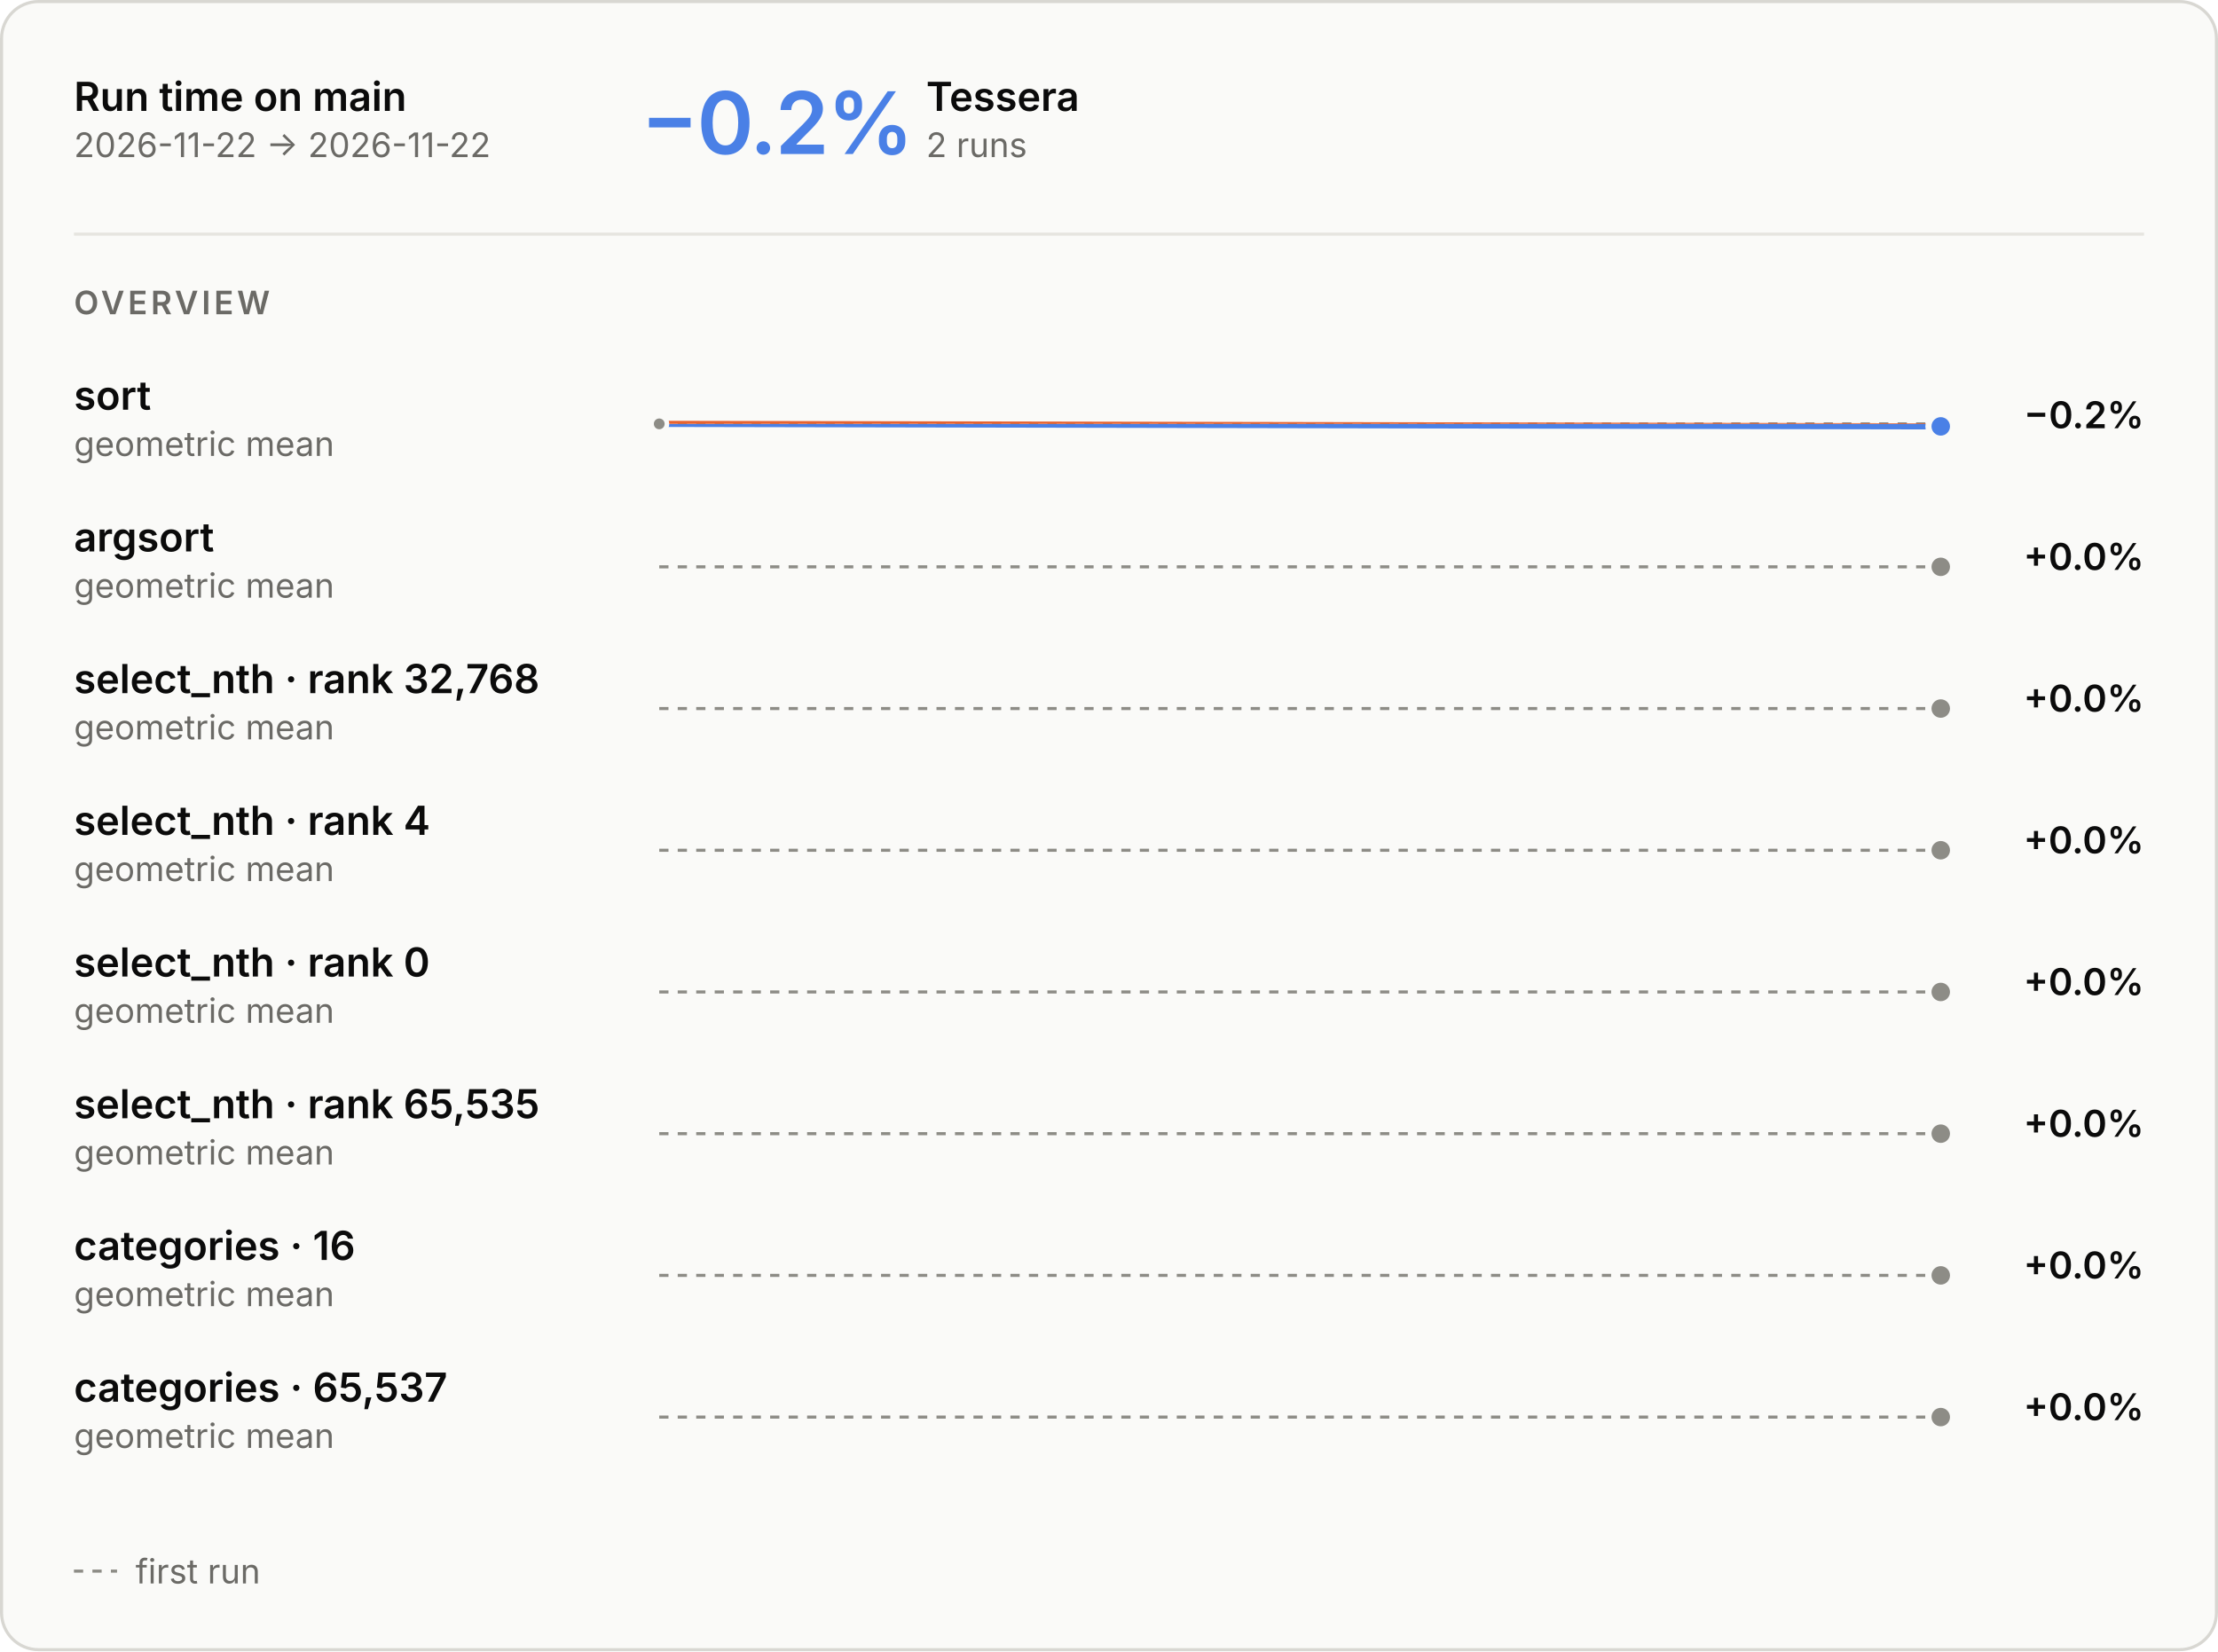
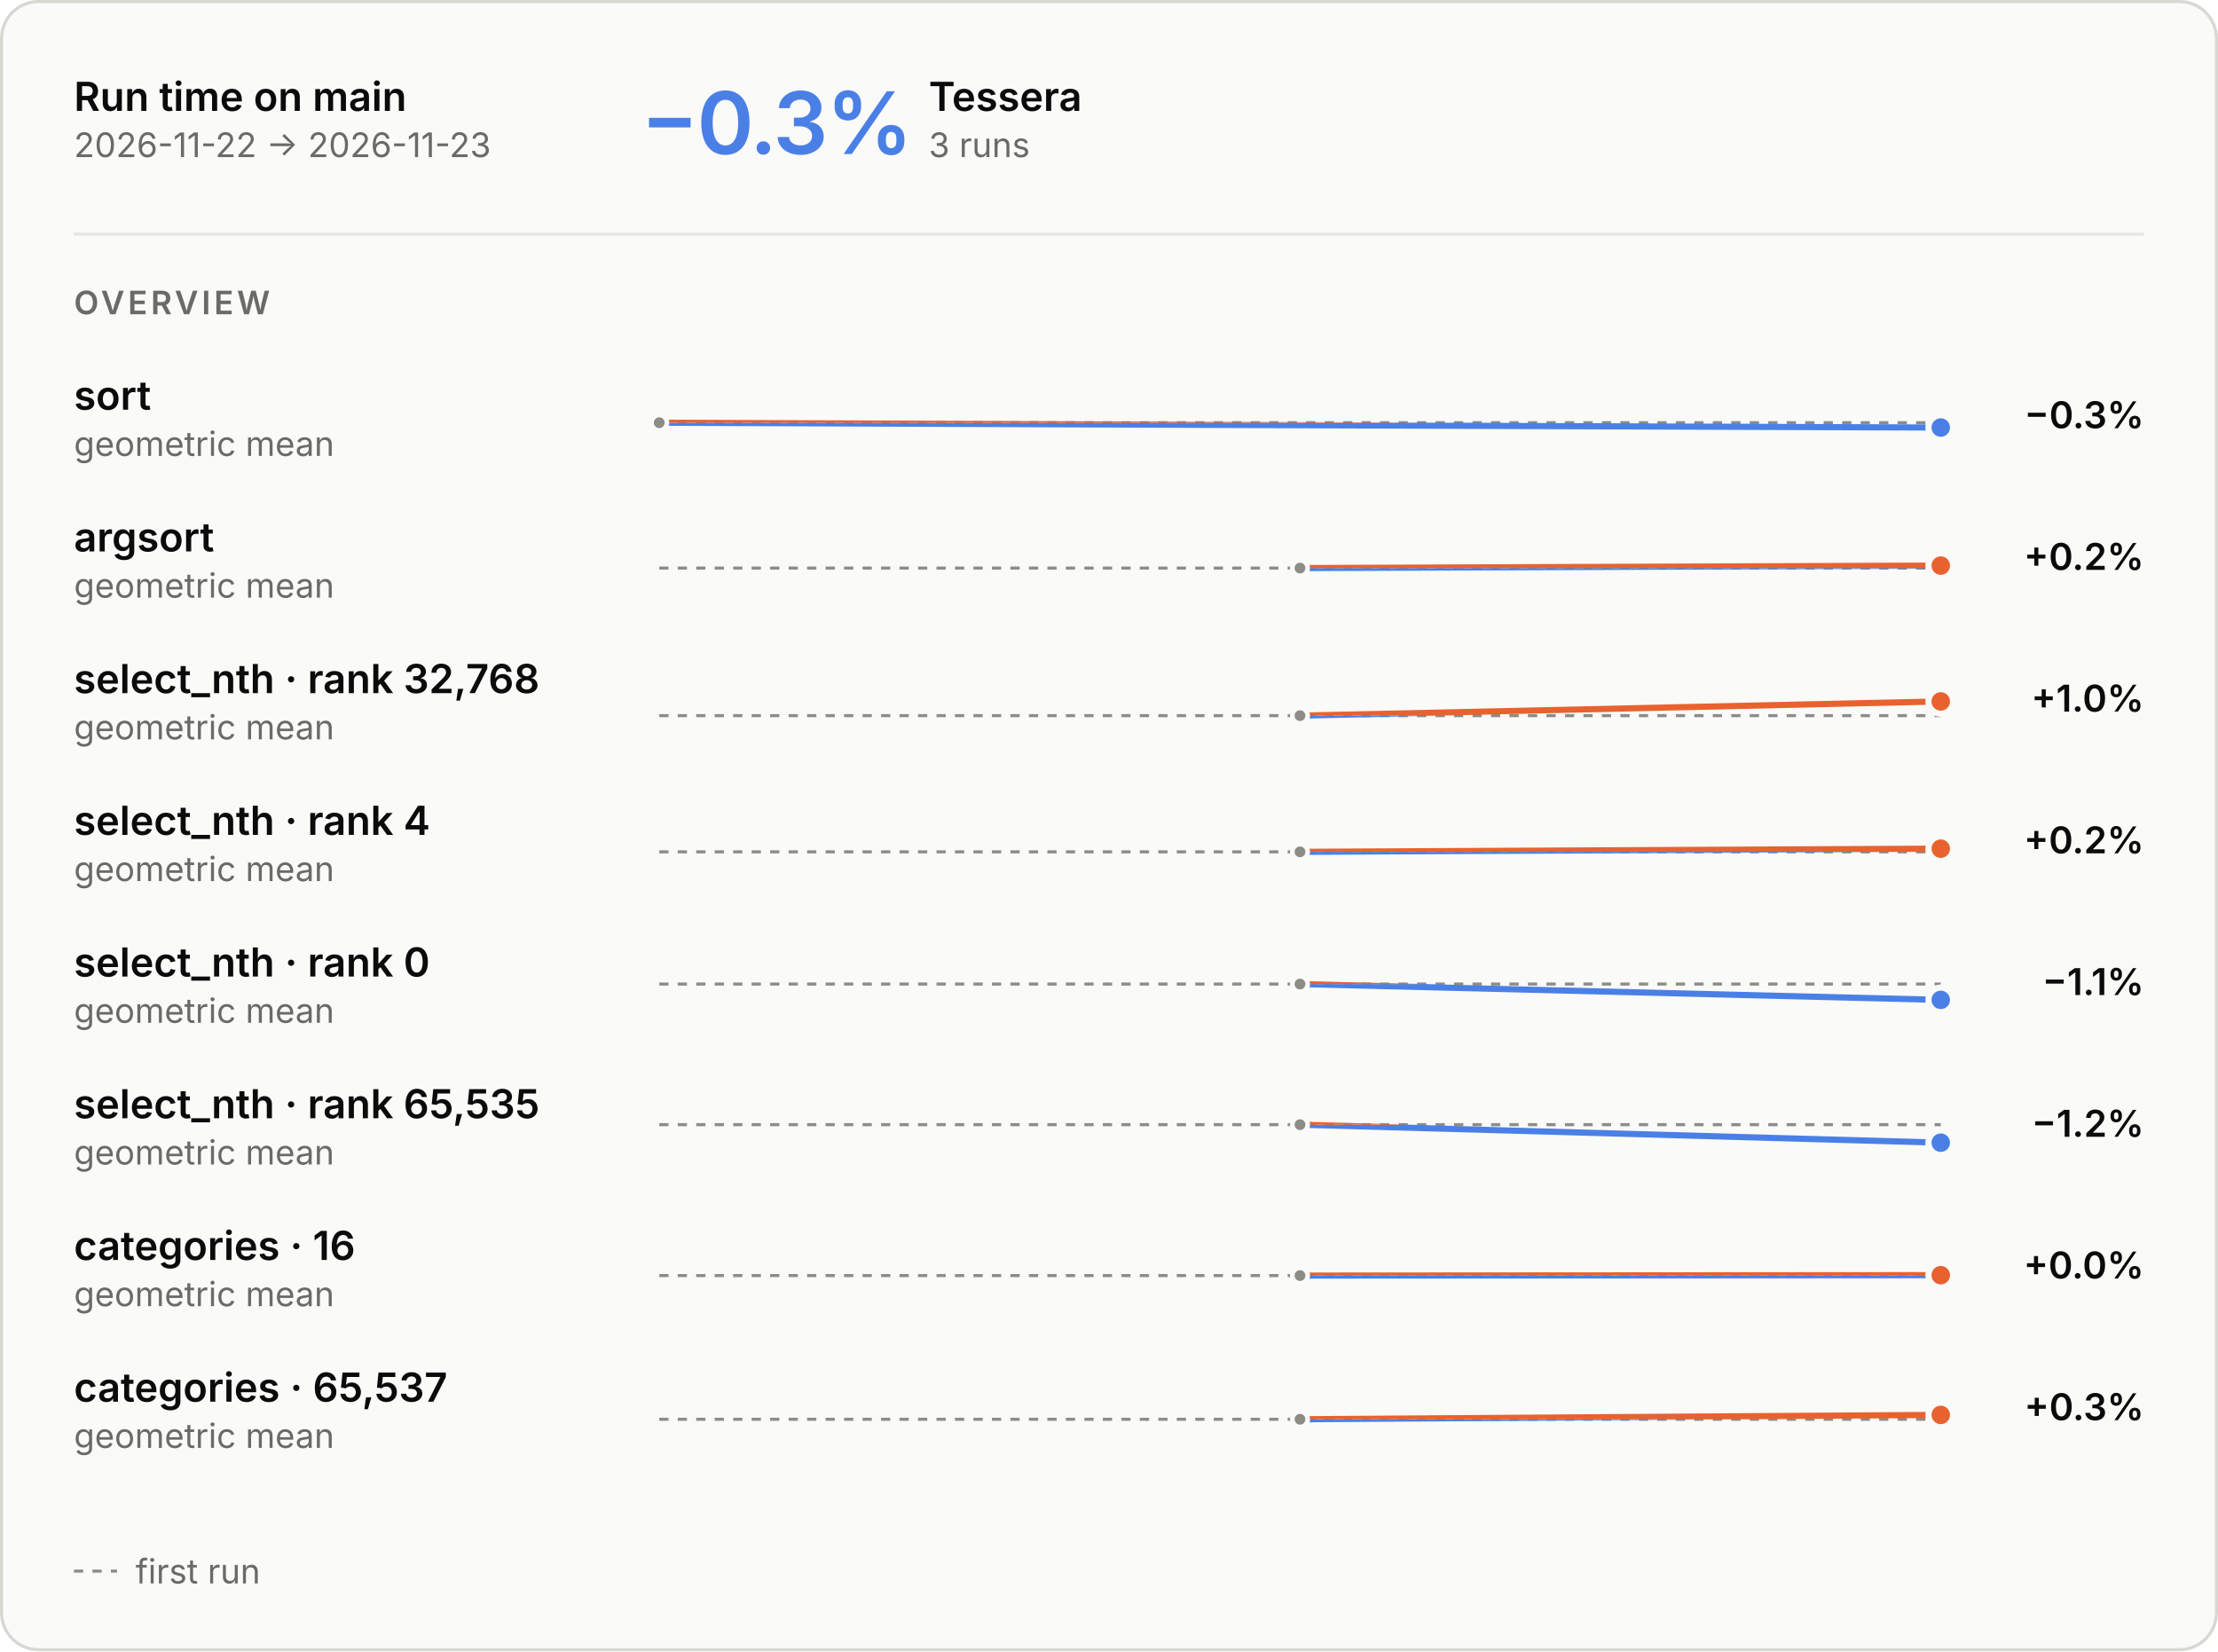
<svg xmlns="http://www.w3.org/2000/svg" aria-describedby="main-overview-description" aria-labelledby="main-overview-title" role="img" style="font-family:Inter, -apple-system, BlinkMacSystemFont, &quot;Segoe UI&quot;, Helvetica, Arial, sans-serif;font-size:13px;background:none" viewBox="0 0 720 536" height="536" width="720" text-anchor="middle" font-size="10" font-family="system-ui, sans-serif" fill="currentColor" class="benchmark-figure">
  <style>:where(.benchmark-figure) {
  --plot-background: white;
  display: block;
  height: auto;
  height: intrinsic;
  max-width: 100%;
}
:where(.benchmark-figure text),
:where(.benchmark-figure tspan) {
  white-space: pre;
}</style>
  <g class="figure-fill-panel figure-stroke-border" stroke="#d8d7d2" fill="#fafaf8" aria-label="rect">
    <rect rx="12" height="535" width="719" y="0.5" x="0.5" />
  </g>
  <style>
    .benchmark-figure { font-feature-settings: "tnum", "cv11"; }
    .benchmark-figure [font-size="10.5"] { letter-spacing: 1.1px; }
    .benchmark-figure [font-size="28"] { font-feature-settings: "pnum"; letter-spacing: -.6px; }
    @media (prefers-color-scheme: dark) { .benchmark-figure .figure-fill-panel { fill: #1e1e1d; }
.benchmark-figure .figure-fill-axis { fill: #6f6e69; }
.benchmark-figure .figure-fill-ink { fill: #e8e7e3; }
.benchmark-figure .figure-fill-muted { fill: #a3a29b; }
.benchmark-figure .figure-stroke-border { stroke: #3a3a37; }
.benchmark-figure .figure-stroke-axis { stroke: #6f6e69; }
.benchmark-figure .figure-stroke-panel { stroke: #1e1e1d; }
.benchmark-figure .figure-stroke-rule { stroke: #30302e; } }
    html:not(.dark) .benchmark-figure .figure-fill-panel { fill: #fafaf8; }
html.dark .benchmark-figure .figure-fill-panel { fill: #1e1e1d; }
html:not(.dark) .benchmark-figure .figure-fill-axis { fill: #8d8c86; }
html.dark .benchmark-figure .figure-fill-axis { fill: #6f6e69; }
html:not(.dark) .benchmark-figure .figure-fill-ink { fill: #0b0b0b; }
html.dark .benchmark-figure .figure-fill-ink { fill: #e8e7e3; }
html:not(.dark) .benchmark-figure .figure-fill-muted { fill: #6b6a66; }
html.dark .benchmark-figure .figure-fill-muted { fill: #a3a29b; }
html:not(.dark) .benchmark-figure .figure-stroke-border { stroke: #d8d7d2; }
html.dark .benchmark-figure .figure-stroke-border { stroke: #3a3a37; }
html:not(.dark) .benchmark-figure .figure-stroke-axis { stroke: #8d8c86; }
html.dark .benchmark-figure .figure-stroke-axis { stroke: #6f6e69; }
html:not(.dark) .benchmark-figure .figure-stroke-panel { stroke: #fafaf8; }
html.dark .benchmark-figure .figure-stroke-panel { stroke: #1e1e1d; }
html:not(.dark) .benchmark-figure .figure-stroke-rule { stroke: #e6e5e0; }
html.dark .benchmark-figure .figure-stroke-rule { stroke: #30302e; }
  </style>
  <g class="figure-stroke-axis" stroke-dasharray="3 3" stroke="#8d8c86" aria-label="rule">
-     <line y2="137.592" y1="137.592" x2="630" x1="214" />
+     <line y2="137.213" y1="137.213" x2="630" x1="214" />
  </g>
  <clipPath id="main-overview-clip-0">
-     <rect height="15.408" width="416" y="137.592" x="214" />
+     <rect height="15.787" width="416" y="137.213" x="214" />
  </clipPath>
  <g clip-path="url(#main-overview-clip-0)" aria-label="line">
    <g stroke-linecap="round" stroke-linejoin="round" stroke-width="2" stroke="#4a80e6" fill="none">
-       <path d="M214,137.592L630,138.408" />
+       <path d="M214,137.213L422,138.028L630,138.787" />
    </g>
  </g>
  <clipPath id="main-overview-clip-1">
-     <rect height="14.592" width="416" y="123" x="214" />
+     <rect height="14.213" width="416" y="123" x="214" />
  </clipPath>
  <g clip-path="url(#main-overview-clip-1)" aria-label="line">
    <g stroke-linecap="round" stroke-linejoin="round" stroke-width="2" stroke="#e8622f" fill="none">
-       <path d="M214,137.592L630,138.408" />
-     </g>
-   </g>
-   <g class="figure-fill-axis figure-stroke-panel" stroke-width="1.5" stroke="#fafaf8" fill="#8d8c86" aria-label="dot">
-     <circle r="2.5" cy="137.592" cx="214" />
+       <path d="M214,137.213L422,138.028L630,138.787" />
+     </g>
+   </g>
+   <g class="figure-fill-axis figure-stroke-panel" stroke-width="1.5" stroke="#fafaf8" fill="#8d8c86" aria-label="dot">
+     <circle r="2.5" cy="137.213" cx="214" />
  </g>
  <g class="figure-stroke-panel" stroke-width="2" stroke="#fafaf8" fill="#4a80e6" aria-label="dot">
-     <circle r="4" cy="138.408" cx="630" />
-   </g>
-   <g class="figure-stroke-axis" stroke-dasharray="3 3" stroke="#8d8c86" aria-label="rule">
-     <line y2="184" y1="184" x2="630" x1="214" />
+     <circle r="4" cy="138.787" cx="630" />
+   </g>
+   <g class="figure-stroke-axis" stroke-dasharray="3 3" stroke="#8d8c86" aria-label="rule">
+     <line y2="184.404" y1="184.404" x2="630" x1="214" />
  </g>
  <clipPath id="main-overview-clip-2">
-     <rect height="30" width="416" y="169" x="214" />
+     <rect height="14.596" width="416" y="184.404" x="214" />
  </clipPath>
  <g clip-path="url(#main-overview-clip-2)" aria-label="line">
-     <g class="figure-stroke-axis" stroke-linecap="round" stroke-linejoin="round" stroke-width="2" stroke="#8d8c86" fill="none">
-       <path d="M630,184Z" />
-     </g>
-   </g>
-   <g class="figure-fill-axis figure-stroke-panel" stroke-width="2" stroke="#fafaf8" fill="#8d8c86" aria-label="dot">
-     <circle r="4" cy="184" cx="630" />
-   </g>
-   <g class="figure-stroke-axis" stroke-dasharray="3 3" stroke="#8d8c86" aria-label="rule">
-     <line y2="230" y1="230" x2="630" x1="214" />
+     <g stroke-linecap="round" stroke-linejoin="round" stroke-width="2" stroke="#4a80e6" fill="none">
+       <path d="M422,184.404L630,183.596" />
+     </g>
  </g>
  <clipPath id="main-overview-clip-3">
-     <rect height="30" width="416" y="215" x="214" />
+     <rect height="15.404" width="416" y="169" x="214" />
  </clipPath>
  <g clip-path="url(#main-overview-clip-3)" aria-label="line">
-     <g class="figure-stroke-axis" stroke-linecap="round" stroke-linejoin="round" stroke-width="2" stroke="#8d8c86" fill="none">
-       <path d="M630,230Z" />
-     </g>
-   </g>
-   <g class="figure-fill-axis figure-stroke-panel" stroke-width="2" stroke="#fafaf8" fill="#8d8c86" aria-label="dot">
-     <circle r="4" cy="230" cx="630" />
-   </g>
-   <g class="figure-stroke-axis" stroke-dasharray="3 3" stroke="#8d8c86" aria-label="rule">
-     <line y2="276" y1="276" x2="630" x1="214" />
+     <g stroke-linecap="round" stroke-linejoin="round" stroke-width="2" stroke="#e8622f" fill="none">
+       <path d="M422,184.404L630,183.596" />
+     </g>
+   </g>
+   <g class="figure-fill-axis figure-stroke-panel" stroke-width="1.5" stroke="#fafaf8" fill="#8d8c86" aria-label="dot">
+     <circle r="2.5" cy="184.404" cx="422" />
+   </g>
+   <g class="figure-stroke-panel" stroke-width="2" stroke="#fafaf8" fill="#e8622f" aria-label="dot">
+     <circle r="4" cy="183.596" cx="630" />
+   </g>
+   <g class="figure-stroke-axis" stroke-dasharray="3 3" stroke="#8d8c86" aria-label="rule">
+     <line y2="232.307" y1="232.307" x2="630" x1="214" />
  </g>
  <clipPath id="main-overview-clip-4">
-     <rect height="30" width="416" y="261" x="214" />
+     <rect height="12.693" width="416" y="232.307" x="214" />
  </clipPath>
  <g clip-path="url(#main-overview-clip-4)" aria-label="line">
-     <g class="figure-stroke-axis" stroke-linecap="round" stroke-linejoin="round" stroke-width="2" stroke="#8d8c86" fill="none">
-       <path d="M630,276Z" />
-     </g>
-   </g>
-   <g class="figure-fill-axis figure-stroke-panel" stroke-width="2" stroke="#fafaf8" fill="#8d8c86" aria-label="dot">
-     <circle r="4" cy="276" cx="630" />
-   </g>
-   <g class="figure-stroke-axis" stroke-dasharray="3 3" stroke="#8d8c86" aria-label="rule">
-     <line y2="322" y1="322" x2="630" x1="214" />
+     <g stroke-linecap="round" stroke-linejoin="round" stroke-width="2" stroke="#4a80e6" fill="none">
+       <path d="M422,232.307L630,227.693" />
+     </g>
  </g>
  <clipPath id="main-overview-clip-5">
-     <rect height="30" width="416" y="307" x="214" />
+     <rect height="17.307" width="416" y="215" x="214" />
  </clipPath>
  <g clip-path="url(#main-overview-clip-5)" aria-label="line">
-     <g class="figure-stroke-axis" stroke-linecap="round" stroke-linejoin="round" stroke-width="2" stroke="#8d8c86" fill="none">
-       <path d="M630,322Z" />
-     </g>
-   </g>
-   <g class="figure-fill-axis figure-stroke-panel" stroke-width="2" stroke="#fafaf8" fill="#8d8c86" aria-label="dot">
-     <circle r="4" cy="322" cx="630" />
-   </g>
-   <g class="figure-stroke-axis" stroke-dasharray="3 3" stroke="#8d8c86" aria-label="rule">
-     <line y2="368" y1="368" x2="630" x1="214" />
+     <g stroke-linecap="round" stroke-linejoin="round" stroke-width="2" stroke="#e8622f" fill="none">
+       <path d="M422,232.307L630,227.693" />
+     </g>
+   </g>
+   <g class="figure-fill-axis figure-stroke-panel" stroke-width="1.5" stroke="#fafaf8" fill="#8d8c86" aria-label="dot">
+     <circle r="2.5" cy="232.307" cx="422" />
+   </g>
+   <g class="figure-stroke-panel" stroke-width="2" stroke="#fafaf8" fill="#e8622f" aria-label="dot">
+     <circle r="4" cy="227.693" cx="630" />
+   </g>
+   <g class="figure-stroke-axis" stroke-dasharray="3 3" stroke="#8d8c86" aria-label="rule">
+     <line y2="276.517" y1="276.517" x2="630" x1="214" />
  </g>
  <clipPath id="main-overview-clip-6">
-     <rect height="30" width="416" y="353" x="214" />
+     <rect height="14.483" width="416" y="276.517" x="214" />
  </clipPath>
  <g clip-path="url(#main-overview-clip-6)" aria-label="line">
-     <g class="figure-stroke-axis" stroke-linecap="round" stroke-linejoin="round" stroke-width="2" stroke="#8d8c86" fill="none">
-       <path d="M630,368Z" />
-     </g>
-   </g>
-   <g class="figure-fill-axis figure-stroke-panel" stroke-width="2" stroke="#fafaf8" fill="#8d8c86" aria-label="dot">
-     <circle r="4" cy="368" cx="630" />
-   </g>
-   <g class="figure-stroke-axis" stroke-dasharray="3 3" stroke="#8d8c86" aria-label="rule">
-     <line y2="414" y1="414" x2="630" x1="214" />
+     <g stroke-linecap="round" stroke-linejoin="round" stroke-width="2" stroke="#4a80e6" fill="none">
+       <path d="M422,276.517L630,275.483" />
+     </g>
  </g>
  <clipPath id="main-overview-clip-7">
-     <rect height="30" width="416" y="399" x="214" />
+     <rect height="15.517" width="416" y="261" x="214" />
  </clipPath>
  <g clip-path="url(#main-overview-clip-7)" aria-label="line">
-     <g class="figure-stroke-axis" stroke-linecap="round" stroke-linejoin="round" stroke-width="2" stroke="#8d8c86" fill="none">
-       <path d="M630,414Z" />
-     </g>
-   </g>
-   <g class="figure-fill-axis figure-stroke-panel" stroke-width="2" stroke="#fafaf8" fill="#8d8c86" aria-label="dot">
-     <circle r="4" cy="414" cx="630" />
-   </g>
-   <g class="figure-stroke-axis" stroke-dasharray="3 3" stroke="#8d8c86" aria-label="rule">
-     <line y2="460" y1="460" x2="630" x1="214" />
+     <g stroke-linecap="round" stroke-linejoin="round" stroke-width="2" stroke="#e8622f" fill="none">
+       <path d="M422,276.517L630,275.483" />
+     </g>
+   </g>
+   <g class="figure-fill-axis figure-stroke-panel" stroke-width="1.5" stroke="#fafaf8" fill="#8d8c86" aria-label="dot">
+     <circle r="2.5" cy="276.517" cx="422" />
+   </g>
+   <g class="figure-stroke-panel" stroke-width="2" stroke="#fafaf8" fill="#e8622f" aria-label="dot">
+     <circle r="4" cy="275.483" cx="630" />
+   </g>
+   <g class="figure-stroke-axis" stroke-dasharray="3 3" stroke="#8d8c86" aria-label="rule">
+     <line y2="319.432" y1="319.432" x2="630" x1="214" />
  </g>
  <clipPath id="main-overview-clip-8">
-     <rect height="30" width="416" y="445" x="214" />
+     <rect height="17.568" width="416" y="319.432" x="214" />
  </clipPath>
  <g clip-path="url(#main-overview-clip-8)" aria-label="line">
-     <g class="figure-stroke-axis" stroke-linecap="round" stroke-linejoin="round" stroke-width="2" stroke="#8d8c86" fill="none">
-       <path d="M630,460Z" />
-     </g>
-   </g>
-   <g class="figure-fill-axis figure-stroke-panel" stroke-width="2" stroke="#fafaf8" fill="#8d8c86" aria-label="dot">
-     <circle r="4" cy="460" cx="630" />
+     <g stroke-linecap="round" stroke-linejoin="round" stroke-width="2" stroke="#4a80e6" fill="none">
+       <path d="M422,319.432L630,324.568" />
+     </g>
+   </g>
+   <clipPath id="main-overview-clip-9">
+     <rect height="12.432" width="416" y="307" x="214" />
+   </clipPath>
+   <g clip-path="url(#main-overview-clip-9)" aria-label="line">
+     <g stroke-linecap="round" stroke-linejoin="round" stroke-width="2" stroke="#e8622f" fill="none">
+       <path d="M422,319.432L630,324.568" />
+     </g>
+   </g>
+   <g class="figure-fill-axis figure-stroke-panel" stroke-width="1.5" stroke="#fafaf8" fill="#8d8c86" aria-label="dot">
+     <circle r="2.5" cy="319.432" cx="422" />
+   </g>
+   <g class="figure-stroke-panel" stroke-width="2" stroke="#fafaf8" fill="#4a80e6" aria-label="dot">
+     <circle r="4" cy="324.568" cx="630" />
+   </g>
+   <g class="figure-stroke-axis" stroke-dasharray="3 3" stroke="#8d8c86" aria-label="rule">
+     <line y2="365.079" y1="365.079" x2="630" x1="214" />
+   </g>
+   <clipPath id="main-overview-clip-10">
+     <rect height="17.921" width="416" y="365.079" x="214" />
+   </clipPath>
+   <g clip-path="url(#main-overview-clip-10)" aria-label="line">
+     <g stroke-linecap="round" stroke-linejoin="round" stroke-width="2" stroke="#4a80e6" fill="none">
+       <path d="M422,365.079L630,370.921" />
+     </g>
+   </g>
+   <clipPath id="main-overview-clip-11">
+     <rect height="12.079" width="416" y="353" x="214" />
+   </clipPath>
+   <g clip-path="url(#main-overview-clip-11)" aria-label="line">
+     <g stroke-linecap="round" stroke-linejoin="round" stroke-width="2" stroke="#e8622f" fill="none">
+       <path d="M422,365.079L630,370.921" />
+     </g>
+   </g>
+   <g class="figure-fill-axis figure-stroke-panel" stroke-width="1.5" stroke="#fafaf8" fill="#8d8c86" aria-label="dot">
+     <circle r="2.5" cy="365.079" cx="422" />
+   </g>
+   <g class="figure-stroke-panel" stroke-width="2" stroke="#fafaf8" fill="#4a80e6" aria-label="dot">
+     <circle r="4" cy="370.921" cx="630" />
+   </g>
+   <g class="figure-stroke-axis" stroke-dasharray="3 3" stroke="#8d8c86" aria-label="rule">
+     <line y2="414.067" y1="414.067" x2="630" x1="214" />
+   </g>
+   <clipPath id="main-overview-clip-12">
+     <rect height="14.933" width="416" y="414.067" x="214" />
+   </clipPath>
+   <g clip-path="url(#main-overview-clip-12)" aria-label="line">
+     <g stroke-linecap="round" stroke-linejoin="round" stroke-width="2" stroke="#4a80e6" fill="none">
+       <path d="M422,414.067L630,413.933" />
+     </g>
+   </g>
+   <clipPath id="main-overview-clip-13">
+     <rect height="15.067" width="416" y="399" x="214" />
+   </clipPath>
+   <g clip-path="url(#main-overview-clip-13)" aria-label="line">
+     <g stroke-linecap="round" stroke-linejoin="round" stroke-width="2" stroke="#e8622f" fill="none">
+       <path d="M422,414.067L630,413.933" />
+     </g>
+   </g>
+   <g class="figure-fill-axis figure-stroke-panel" stroke-width="1.5" stroke="#fafaf8" fill="#8d8c86" aria-label="dot">
+     <circle r="2.5" cy="414.067" cx="422" />
+   </g>
+   <g class="figure-stroke-panel" stroke-width="2" stroke="#fafaf8" fill="#e8622f" aria-label="dot">
+     <circle r="4" cy="413.933" cx="630" />
+   </g>
+   <g class="figure-stroke-axis" stroke-dasharray="3 3" stroke="#8d8c86" aria-label="rule">
+     <line y2="460.71" y1="460.71" x2="630" x1="214" />
+   </g>
+   <clipPath id="main-overview-clip-14">
+     <rect height="14.29" width="416" y="460.71" x="214" />
+   </clipPath>
+   <g clip-path="url(#main-overview-clip-14)" aria-label="line">
+     <g stroke-linecap="round" stroke-linejoin="round" stroke-width="2" stroke="#4a80e6" fill="none">
+       <path d="M422,460.71L630,459.29" />
+     </g>
+   </g>
+   <clipPath id="main-overview-clip-15">
+     <rect height="15.71" width="416" y="445" x="214" />
+   </clipPath>
+   <g clip-path="url(#main-overview-clip-15)" aria-label="line">
+     <g stroke-linecap="round" stroke-linejoin="round" stroke-width="2" stroke="#e8622f" fill="none">
+       <path d="M422,460.71L630,459.29" />
+     </g>
+   </g>
+   <g class="figure-fill-axis figure-stroke-panel" stroke-width="1.5" stroke="#fafaf8" fill="#8d8c86" aria-label="dot">
+     <circle r="2.5" cy="460.71" cx="422" />
+   </g>
+   <g class="figure-stroke-panel" stroke-width="2" stroke="#fafaf8" fill="#e8622f" aria-label="dot">
+     <circle r="4" cy="459.29" cx="630" />
  </g>
  <g class="figure-fill-ink" font-weight="600" font-size="13" text-anchor="start" fill="#0b0b0b" aria-label="text">
    <text transform="translate(24,36)">Run time on main</text>
  </g>
  <g class="figure-fill-muted" font-weight="400" font-size="11" text-anchor="start" fill="#6b6a66" aria-label="text">
-     <text transform="translate(24,51)">2026-11-22 → 2026-11-22</text>
+     <text transform="translate(24,51)">2026-11-22 → 2026-11-23</text>
  </g>
  <g class="figure-stroke-rule" stroke="#e6e5e0" aria-label="rule">
    <line y2="76" y1="76" x2="696" x1="24" />
  </g>
  <g font-weight="600" font-size="28" text-anchor="start" fill="#4a80e6" aria-label="text">
-     <text transform="translate(208,50)">−0.2%</text>
-   </g>
-   <g class="figure-fill-ink" font-weight="600" font-size="13" text-anchor="start" fill="#0b0b0b" aria-label="text">
-     <text transform="translate(300.64,36)">Tessera</text>
-   </g>
-   <g class="figure-fill-muted" font-weight="400" font-size="11" text-anchor="start" fill="#6b6a66" aria-label="text">
-     <text transform="translate(300.64,51)">2 runs</text>
+     <text transform="translate(208,50)">−0.3%</text>
+   </g>
+   <g class="figure-fill-ink" font-weight="600" font-size="13" text-anchor="start" fill="#0b0b0b" aria-label="text">
+     <text transform="translate(301.48,36)">Tessera</text>
+   </g>
+   <g class="figure-fill-muted" font-weight="400" font-size="11" text-anchor="start" fill="#6b6a66" aria-label="text">
+     <text transform="translate(301.48,51)">3 runs</text>
  </g>
  <g class="figure-fill-muted" font-weight="600" font-size="10.5" text-anchor="start" fill="#6b6a66" aria-label="text">
    <text transform="translate(24,102)">OVERVIEW</text>
  </g>
  <g class="figure-fill-ink" font-weight="600" font-size="13" text-anchor="start" fill="#0b0b0b" aria-label="text">
    <text transform="translate(24,133)">sort</text>
  </g>
  <g class="figure-fill-muted" font-weight="400" font-size="11" text-anchor="start" fill="#6b6a66" aria-label="text">
    <text transform="translate(24,148)">geometric mean</text>
  </g>
  <g class="figure-fill-ink" font-weight="600" font-size="12" text-anchor="end" fill="#0b0b0b" aria-label="text">
-     <text transform="translate(696,139)">−0.2%</text>
+     <text transform="translate(696,139)">−0.3%</text>
  </g>
  <g class="figure-fill-ink" font-weight="600" font-size="13" text-anchor="start" fill="#0b0b0b" aria-label="text">
    <text transform="translate(24,179)">argsort</text>
  </g>
  <g class="figure-fill-muted" font-weight="400" font-size="11" text-anchor="start" fill="#6b6a66" aria-label="text">
    <text transform="translate(24,194)">geometric mean</text>
  </g>
  <g class="figure-fill-ink" font-weight="600" font-size="12" text-anchor="end" fill="#0b0b0b" aria-label="text">
-     <text transform="translate(696,185)">+0.0%</text>
+     <text transform="translate(696,185)">+0.2%</text>
  </g>
  <g class="figure-fill-ink" font-weight="600" font-size="13" text-anchor="start" fill="#0b0b0b" aria-label="text">
    <text transform="translate(24,225)">select_nth · rank 32,768</text>
  </g>
  <g class="figure-fill-muted" font-weight="400" font-size="11" text-anchor="start" fill="#6b6a66" aria-label="text">
    <text transform="translate(24,240)">geometric mean</text>
  </g>
  <g class="figure-fill-ink" font-weight="600" font-size="12" text-anchor="end" fill="#0b0b0b" aria-label="text">
-     <text transform="translate(696,231)">+0.0%</text>
+     <text transform="translate(696,231)">+1.0%</text>
  </g>
  <g class="figure-fill-ink" font-weight="600" font-size="13" text-anchor="start" fill="#0b0b0b" aria-label="text">
    <text transform="translate(24,271)">select_nth · rank 4</text>
  </g>
  <g class="figure-fill-muted" font-weight="400" font-size="11" text-anchor="start" fill="#6b6a66" aria-label="text">
    <text transform="translate(24,286)">geometric mean</text>
  </g>
  <g class="figure-fill-ink" font-weight="600" font-size="12" text-anchor="end" fill="#0b0b0b" aria-label="text">
-     <text transform="translate(696,277)">+0.0%</text>
+     <text transform="translate(696,277)">+0.2%</text>
  </g>
  <g class="figure-fill-ink" font-weight="600" font-size="13" text-anchor="start" fill="#0b0b0b" aria-label="text">
    <text transform="translate(24,317)">select_nth · rank 0</text>
  </g>
  <g class="figure-fill-muted" font-weight="400" font-size="11" text-anchor="start" fill="#6b6a66" aria-label="text">
    <text transform="translate(24,332)">geometric mean</text>
  </g>
  <g class="figure-fill-ink" font-weight="600" font-size="12" text-anchor="end" fill="#0b0b0b" aria-label="text">
-     <text transform="translate(696,323)">+0.0%</text>
+     <text transform="translate(696,323)">−1.1%</text>
  </g>
  <g class="figure-fill-ink" font-weight="600" font-size="13" text-anchor="start" fill="#0b0b0b" aria-label="text">
    <text transform="translate(24,363)">select_nth · rank 65,535</text>
  </g>
  <g class="figure-fill-muted" font-weight="400" font-size="11" text-anchor="start" fill="#6b6a66" aria-label="text">
    <text transform="translate(24,378)">geometric mean</text>
  </g>
  <g class="figure-fill-ink" font-weight="600" font-size="12" text-anchor="end" fill="#0b0b0b" aria-label="text">
-     <text transform="translate(696,369)">+0.0%</text>
+     <text transform="translate(696,369)">−1.2%</text>
  </g>
  <g class="figure-fill-ink" font-weight="600" font-size="13" text-anchor="start" fill="#0b0b0b" aria-label="text">
    <text transform="translate(24,409)">categories · 16</text>
  </g>
  <g class="figure-fill-muted" font-weight="400" font-size="11" text-anchor="start" fill="#6b6a66" aria-label="text">
    <text transform="translate(24,424)">geometric mean</text>
  </g>
  <g class="figure-fill-ink" font-weight="600" font-size="12" text-anchor="end" fill="#0b0b0b" aria-label="text">
    <text transform="translate(696,415)">+0.0%</text>
  </g>
  <g class="figure-fill-ink" font-weight="600" font-size="13" text-anchor="start" fill="#0b0b0b" aria-label="text">
    <text transform="translate(24,455)">categories · 65,537</text>
  </g>
  <g class="figure-fill-muted" font-weight="400" font-size="11" text-anchor="start" fill="#6b6a66" aria-label="text">
    <text transform="translate(24,470)">geometric mean</text>
  </g>
  <g class="figure-fill-ink" font-weight="600" font-size="12" text-anchor="end" fill="#0b0b0b" aria-label="text">
-     <text transform="translate(696,461)">+0.0%</text>
+     <text transform="translate(696,461)">+0.3%</text>
  </g>
  <g class="figure-stroke-axis" stroke-dasharray="3 3" stroke="#8d8c86" aria-label="rule">
    <line y2="510" y1="510" x2="38" x1="24" />
  </g>
  <g class="figure-fill-muted" font-weight="400" font-size="11" text-anchor="start" fill="#6b6a66" aria-label="text">
    <text transform="translate(44,514)">first run</text>
  </g>
</svg>
